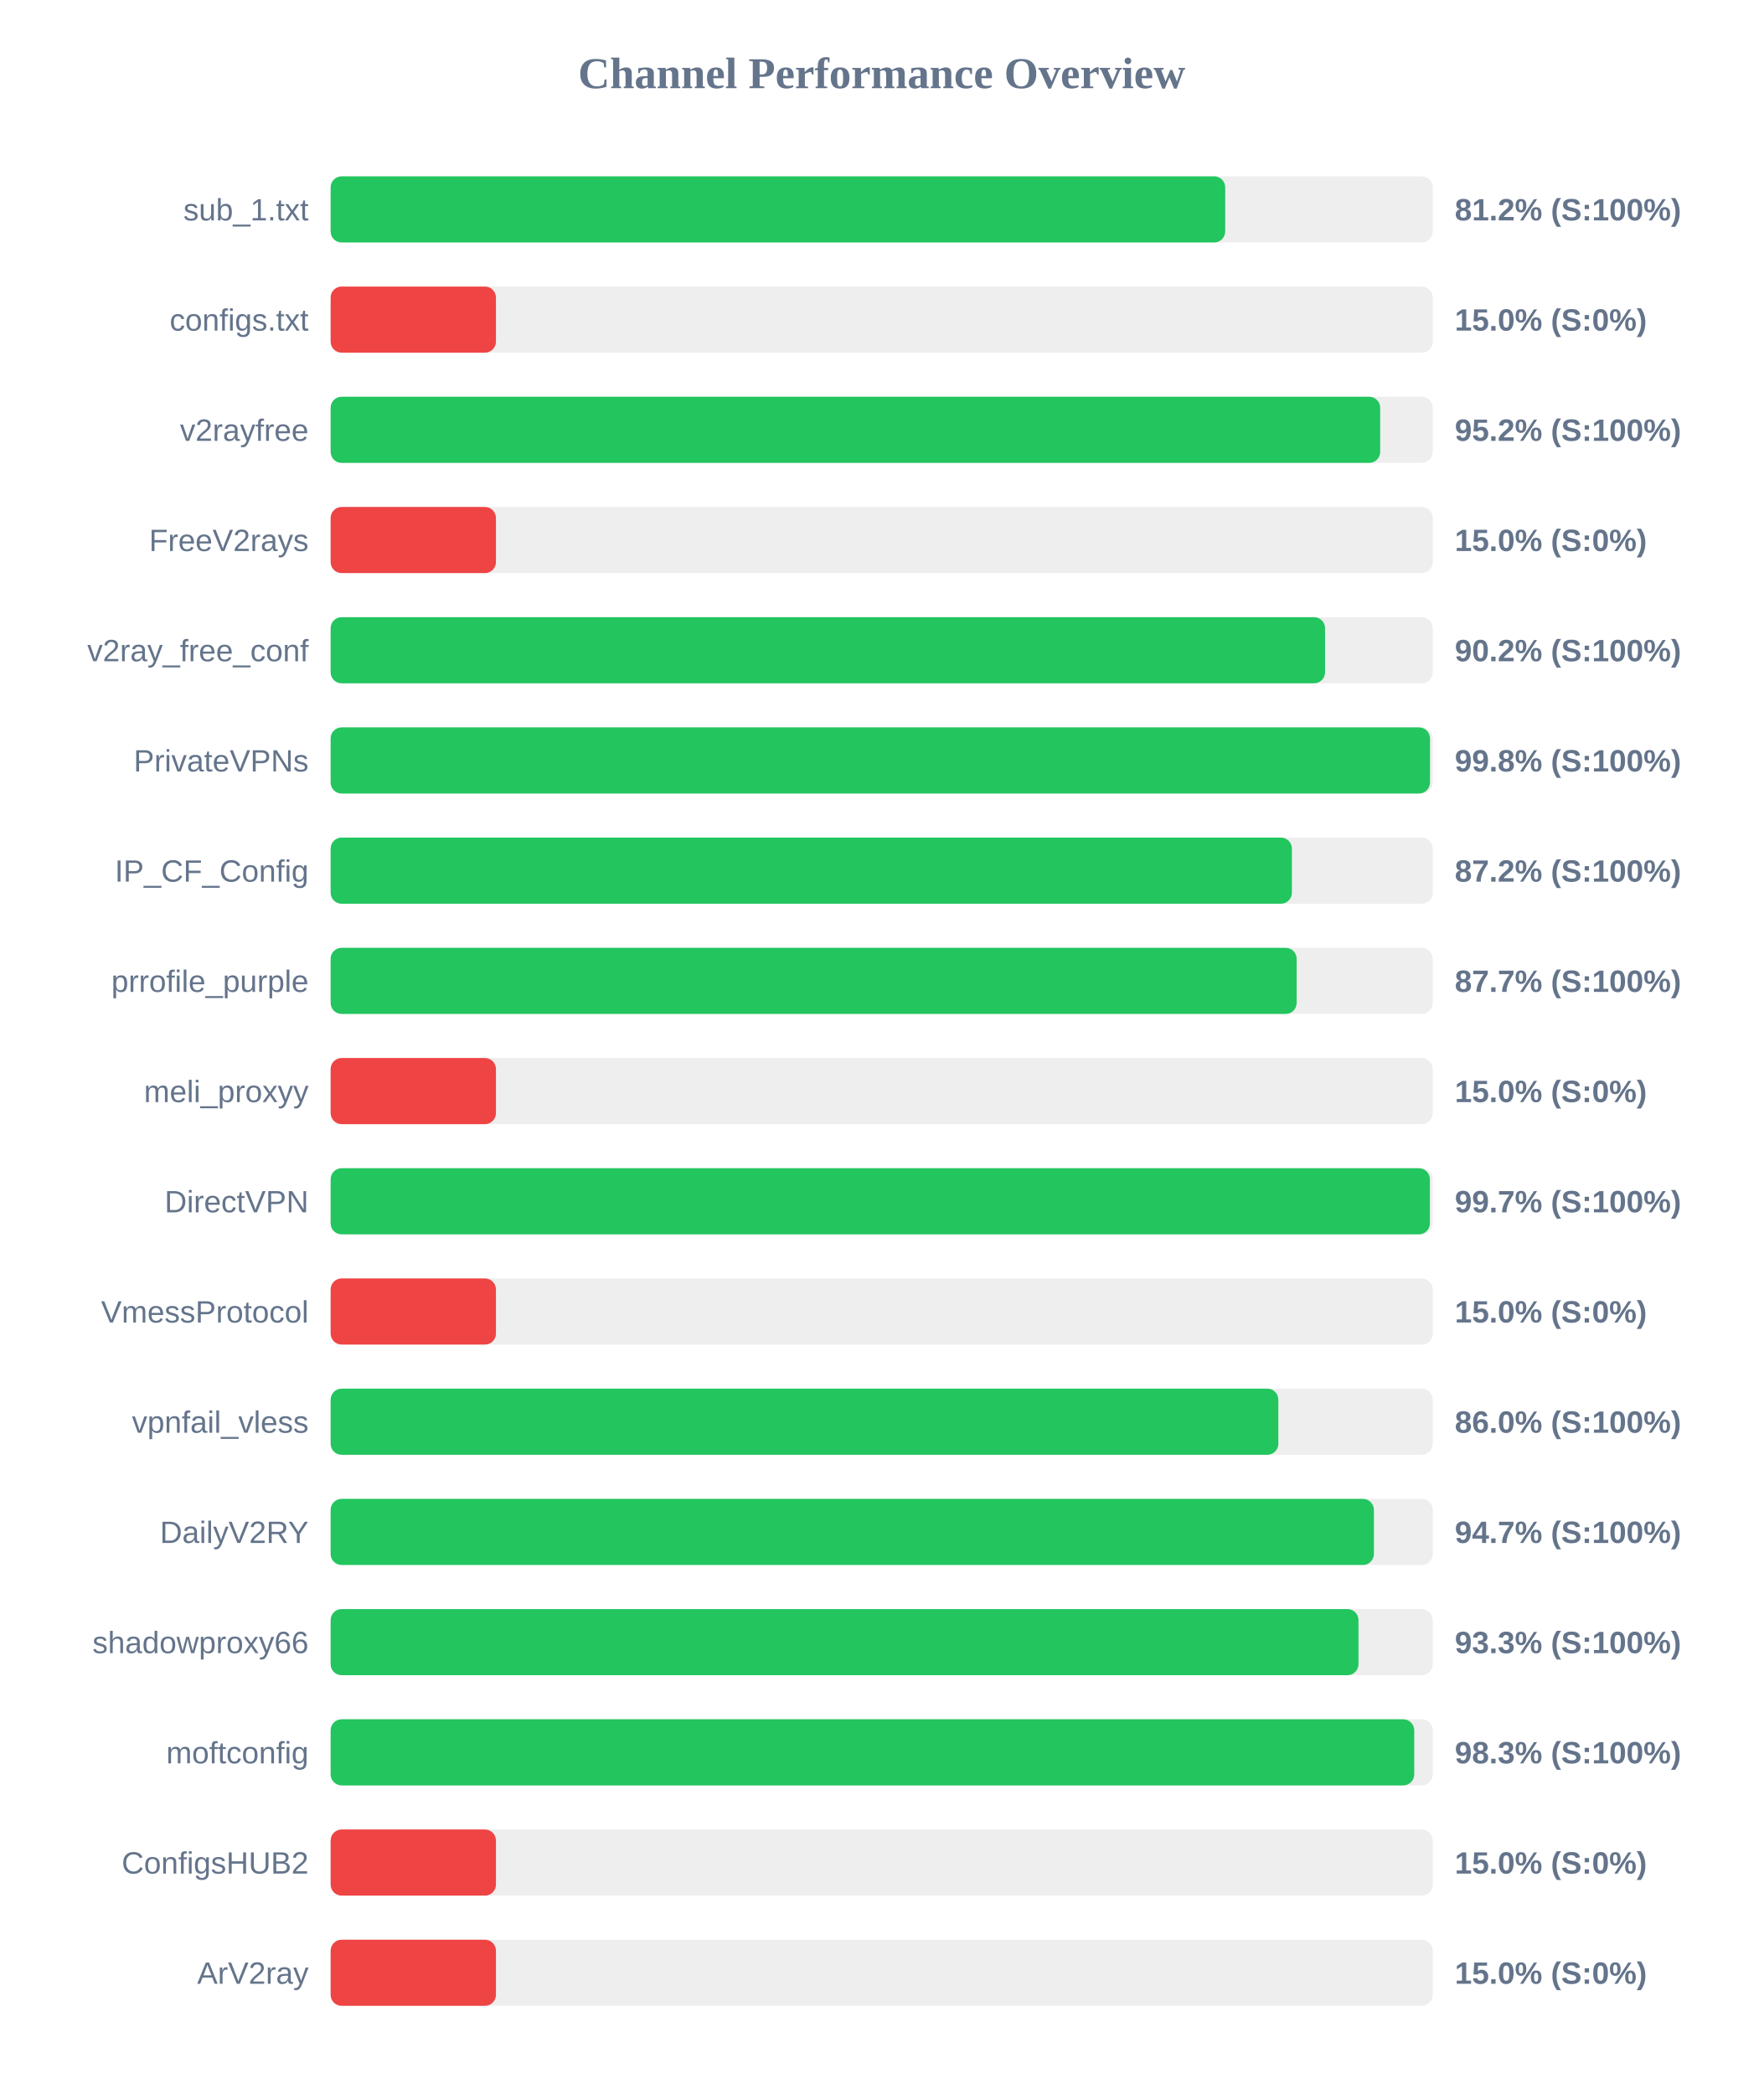
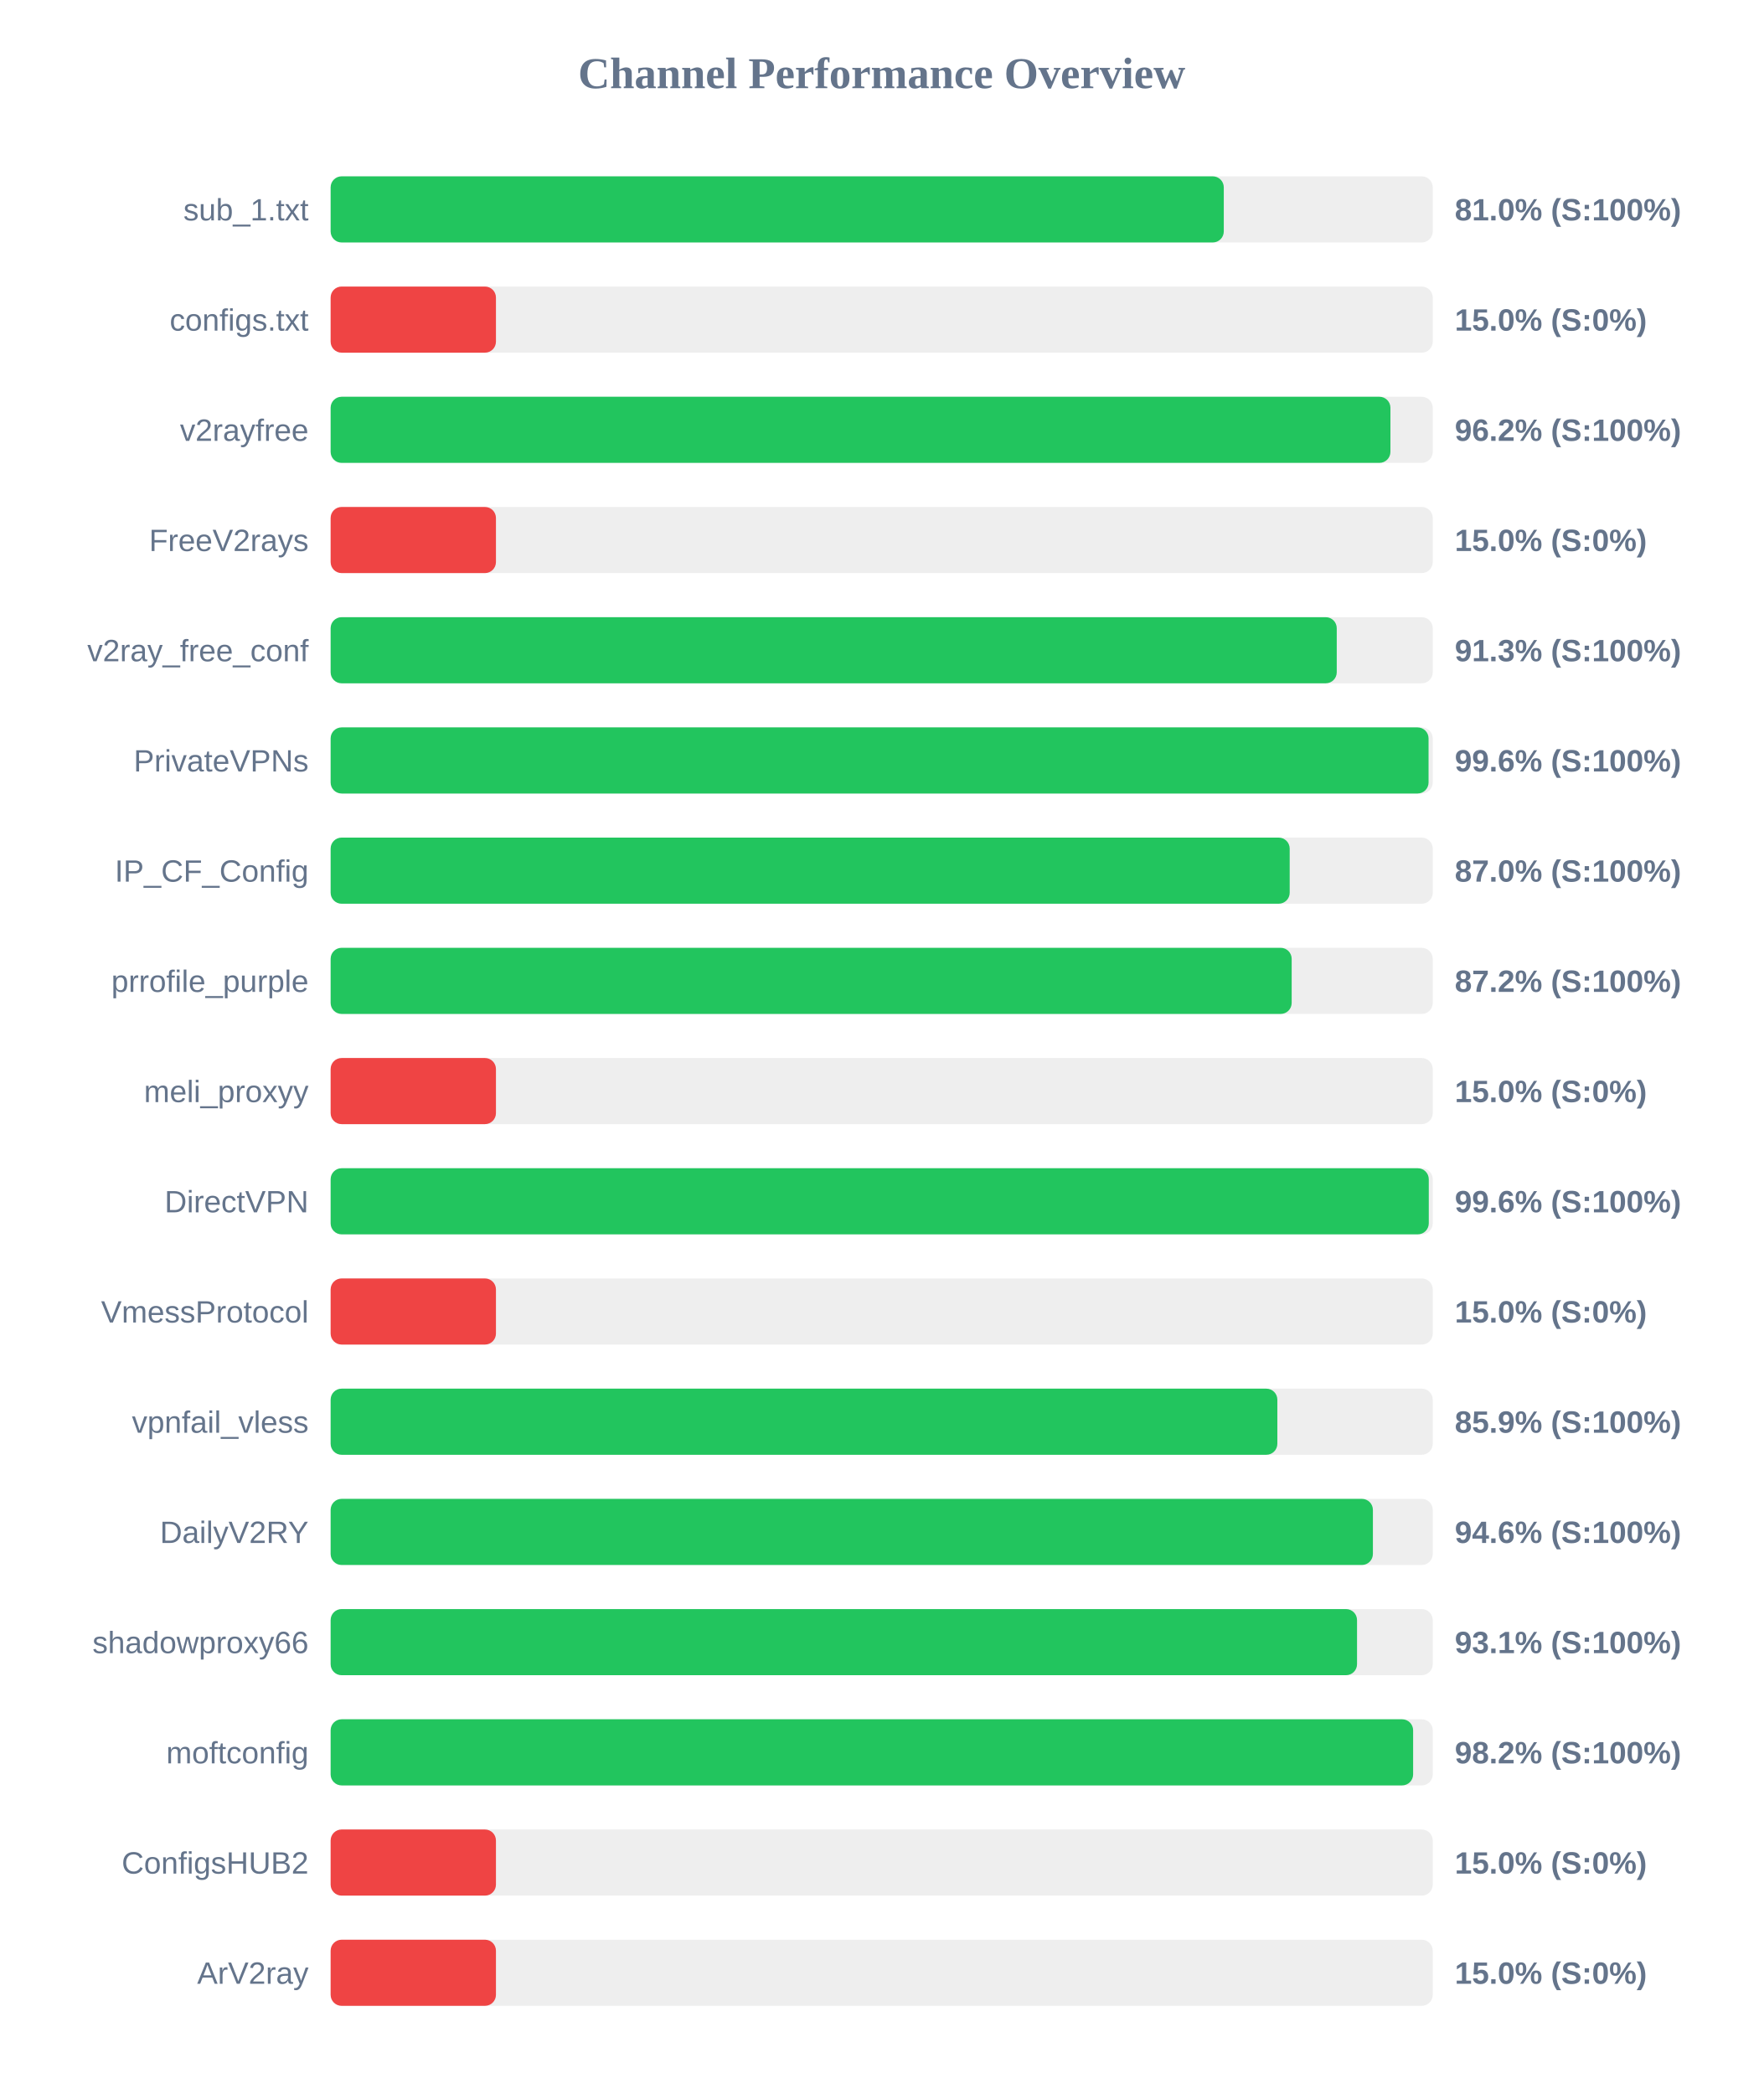
<svg xmlns="http://www.w3.org/2000/svg" width="800" height="950" version="1.1">
  <style>
        .row { font: 14px Arial; fill: #64748b; }
        .score { font: bold 14px Arial; fill: #64748b; }
    </style>
  <text x="400" y="40" text-anchor="middle" font-size="20px" font-weight="bold" fill="#64748b">Channel Performance Overview</text>
  <rect x="150" y="80" width="500" height="30" fill="#eee" rx="5" />
-   <rect x="150" y="80" width="405.85" height="30" fill="#22c55e" rx="5" />
+   <rect x="150" y="80" width="405.2" height="30" fill="#22c55e" rx="5" />
  <text x="140" y="100" text-anchor="end" class="row">sub_1.txt</text>
-   <text x="660" y="100" text-anchor="start" class="score">81.2% (S:100%)</text>
+   <text x="660" y="100" text-anchor="start" class="score">81.0% (S:100%)</text>
  <rect x="150" y="130" width="500" height="30" fill="#eee" rx="5" />
  <rect x="150" y="130" width="75.0" height="30" fill="#ef4444" rx="5" />
  <text x="140" y="150" text-anchor="end" class="row">configs.txt</text>
  <text x="660" y="150" text-anchor="start" class="score">15.0% (S:0%)</text>
  <rect x="150" y="180" width="500" height="30" fill="#eee" rx="5" />
-   <rect x="150" y="180" width="476.15" height="30" fill="#22c55e" rx="5" />
+   <rect x="150" y="180" width="480.8" height="30" fill="#22c55e" rx="5" />
  <text x="140" y="200" text-anchor="end" class="row">v2rayfree</text>
-   <text x="660" y="200" text-anchor="start" class="score">95.2% (S:100%)</text>
+   <text x="660" y="200" text-anchor="start" class="score">96.2% (S:100%)</text>
  <rect x="150" y="230" width="500" height="30" fill="#eee" rx="5" />
  <rect x="150" y="230" width="75.0" height="30" fill="#ef4444" rx="5" />
  <text x="140" y="250" text-anchor="end" class="row">FreeV2rays</text>
  <text x="660" y="250" text-anchor="start" class="score">15.0% (S:0%)</text>
  <rect x="150" y="280" width="500" height="30" fill="#eee" rx="5" />
-   <rect x="150" y="280" width="451.15" height="30" fill="#22c55e" rx="5" />
+   <rect x="150" y="280" width="456.45" height="30" fill="#22c55e" rx="5" />
  <text x="140" y="300" text-anchor="end" class="row">v2ray_free_conf</text>
-   <text x="660" y="300" text-anchor="start" class="score">90.2% (S:100%)</text>
+   <text x="660" y="300" text-anchor="start" class="score">91.3% (S:100%)</text>
  <rect x="150" y="330" width="500" height="30" fill="#eee" rx="5" />
-   <rect x="150" y="330" width="498.75" height="30" fill="#22c55e" rx="5" />
+   <rect x="150" y="330" width="498.1" height="30" fill="#22c55e" rx="5" />
  <text x="140" y="350" text-anchor="end" class="row">PrivateVPNs</text>
-   <text x="660" y="350" text-anchor="start" class="score">99.8% (S:100%)</text>
+   <text x="660" y="350" text-anchor="start" class="score">99.6% (S:100%)</text>
  <rect x="150" y="380" width="500" height="30" fill="#eee" rx="5" />
-   <rect x="150" y="380" width="436.1" height="30" fill="#22c55e" rx="5" />
+   <rect x="150" y="380" width="435.1" height="30" fill="#22c55e" rx="5" />
  <text x="140" y="400" text-anchor="end" class="row">IP_CF_Config</text>
-   <text x="660" y="400" text-anchor="start" class="score">87.2% (S:100%)</text>
+   <text x="660" y="400" text-anchor="start" class="score">87.0% (S:100%)</text>
  <rect x="150" y="430" width="500" height="30" fill="#eee" rx="5" />
-   <rect x="150" y="430" width="438.25" height="30" fill="#22c55e" rx="5" />
+   <rect x="150" y="430" width="436.0" height="30" fill="#22c55e" rx="5" />
  <text x="140" y="450" text-anchor="end" class="row">prrofile_purple</text>
-   <text x="660" y="450" text-anchor="start" class="score">87.7% (S:100%)</text>
+   <text x="660" y="450" text-anchor="start" class="score">87.2% (S:100%)</text>
  <rect x="150" y="480" width="500" height="30" fill="#eee" rx="5" />
  <rect x="150" y="480" width="75.0" height="30" fill="#ef4444" rx="5" />
  <text x="140" y="500" text-anchor="end" class="row">meli_proxyy</text>
  <text x="660" y="500" text-anchor="start" class="score">15.0% (S:0%)</text>
  <rect x="150" y="530" width="500" height="30" fill="#eee" rx="5" />
-   <rect x="150" y="530" width="498.7" height="30" fill="#22c55e" rx="5" />
+   <rect x="150" y="530" width="498.2" height="30" fill="#22c55e" rx="5" />
  <text x="140" y="550" text-anchor="end" class="row">DirectVPN</text>
-   <text x="660" y="550" text-anchor="start" class="score">99.7% (S:100%)</text>
+   <text x="660" y="550" text-anchor="start" class="score">99.6% (S:100%)</text>
  <rect x="150" y="580" width="500" height="30" fill="#eee" rx="5" />
  <rect x="150" y="580" width="75.0" height="30" fill="#ef4444" rx="5" />
  <text x="140" y="600" text-anchor="end" class="row">VmessProtocol</text>
  <text x="660" y="600" text-anchor="start" class="score">15.0% (S:0%)</text>
  <rect x="150" y="630" width="500" height="30" fill="#eee" rx="5" />
-   <rect x="150" y="630" width="429.95" height="30" fill="#22c55e" rx="5" />
+   <rect x="150" y="630" width="429.5" height="30" fill="#22c55e" rx="5" />
  <text x="140" y="650" text-anchor="end" class="row">vpnfail_vless</text>
-   <text x="660" y="650" text-anchor="start" class="score">86.0% (S:100%)</text>
+   <text x="660" y="650" text-anchor="start" class="score">85.9% (S:100%)</text>
  <rect x="150" y="680" width="500" height="30" fill="#eee" rx="5" />
-   <rect x="150" y="680" width="473.3" height="30" fill="#22c55e" rx="5" />
+   <rect x="150" y="680" width="472.85" height="30" fill="#22c55e" rx="5" />
  <text x="140" y="700" text-anchor="end" class="row">DailyV2RY</text>
-   <text x="660" y="700" text-anchor="start" class="score">94.7% (S:100%)</text>
+   <text x="660" y="700" text-anchor="start" class="score">94.6% (S:100%)</text>
  <rect x="150" y="730" width="500" height="30" fill="#eee" rx="5" />
-   <rect x="150" y="730" width="466.3" height="30" fill="#22c55e" rx="5" />
+   <rect x="150" y="730" width="465.65" height="30" fill="#22c55e" rx="5" />
  <text x="140" y="750" text-anchor="end" class="row">shadowproxy66</text>
-   <text x="660" y="750" text-anchor="start" class="score">93.3% (S:100%)</text>
+   <text x="660" y="750" text-anchor="start" class="score">93.1% (S:100%)</text>
  <rect x="150" y="780" width="500" height="30" fill="#eee" rx="5" />
-   <rect x="150" y="780" width="491.6" height="30" fill="#22c55e" rx="5" />
+   <rect x="150" y="780" width="491.1" height="30" fill="#22c55e" rx="5" />
  <text x="140" y="800" text-anchor="end" class="row">moftconfig</text>
-   <text x="660" y="800" text-anchor="start" class="score">98.3% (S:100%)</text>
+   <text x="660" y="800" text-anchor="start" class="score">98.2% (S:100%)</text>
  <rect x="150" y="830" width="500" height="30" fill="#eee" rx="5" />
  <rect x="150" y="830" width="75.0" height="30" fill="#ef4444" rx="5" />
  <text x="140" y="850" text-anchor="end" class="row">ConfigsHUB2</text>
  <text x="660" y="850" text-anchor="start" class="score">15.0% (S:0%)</text>
  <rect x="150" y="880" width="500" height="30" fill="#eee" rx="5" />
  <rect x="150" y="880" width="75.0" height="30" fill="#ef4444" rx="5" />
  <text x="140" y="900" text-anchor="end" class="row">ArV2ray</text>
  <text x="660" y="900" text-anchor="start" class="score">15.0% (S:0%)</text>
</svg>
